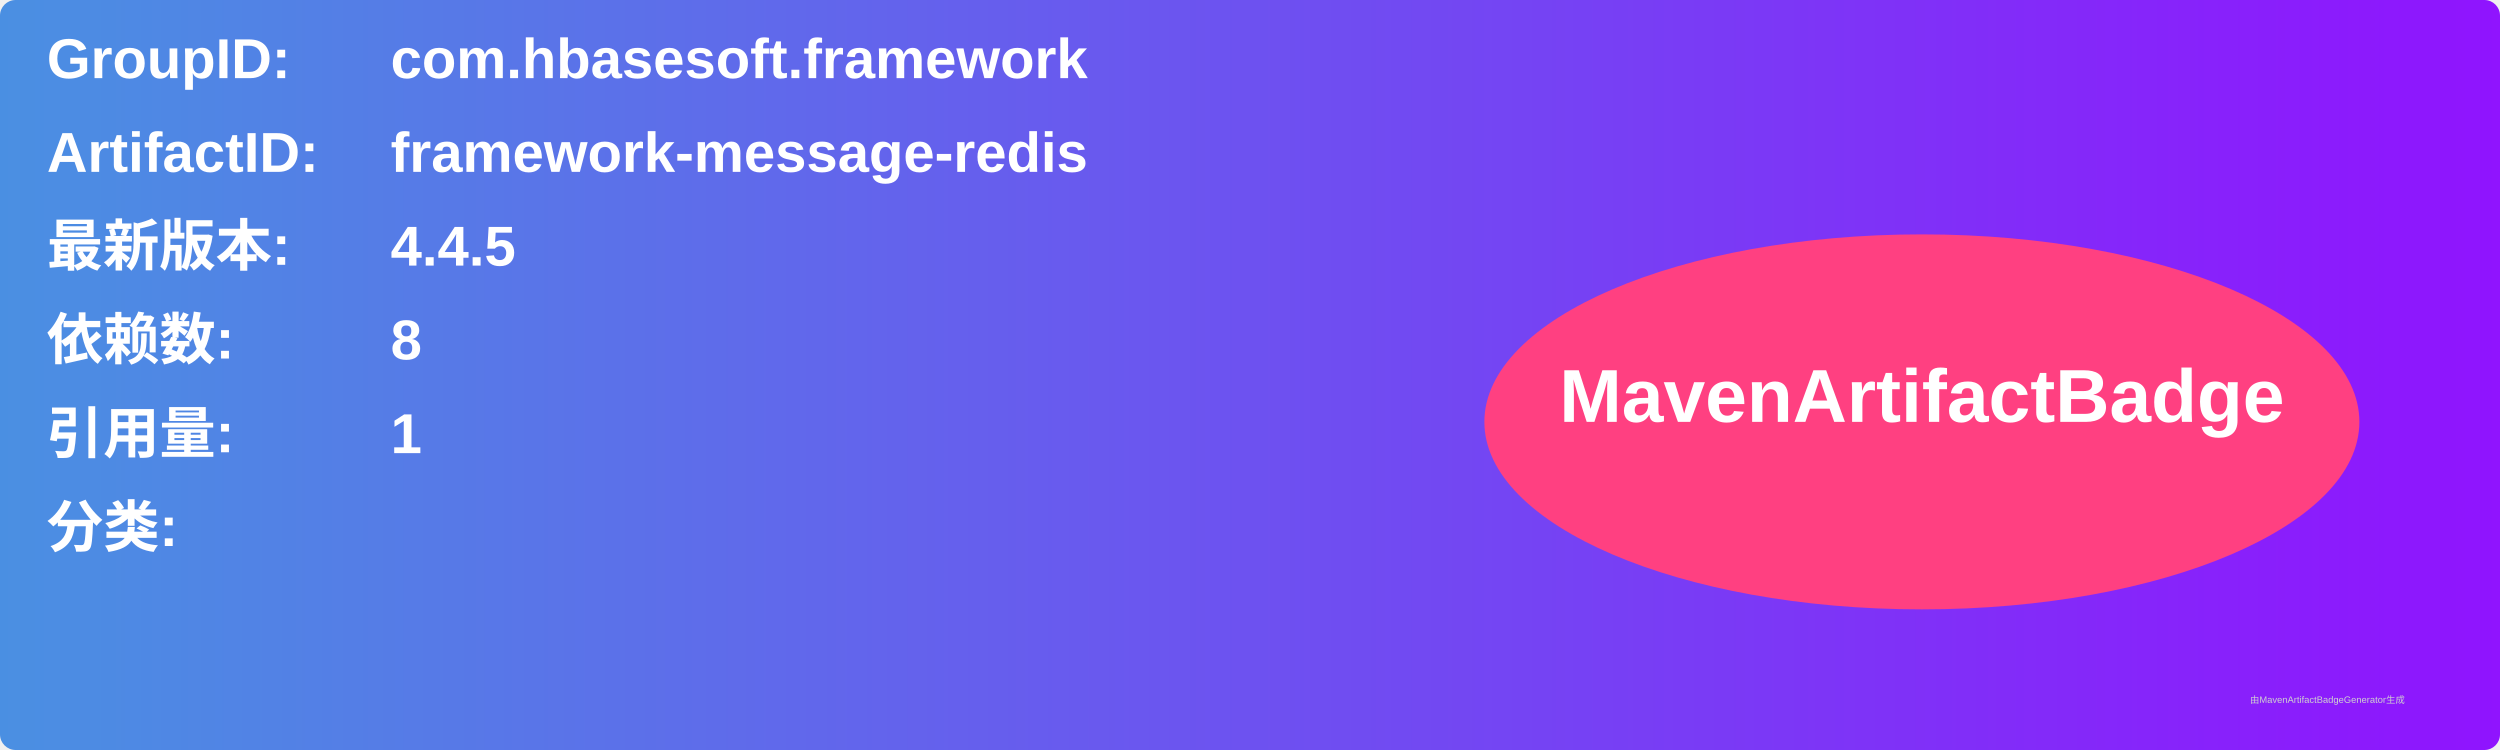
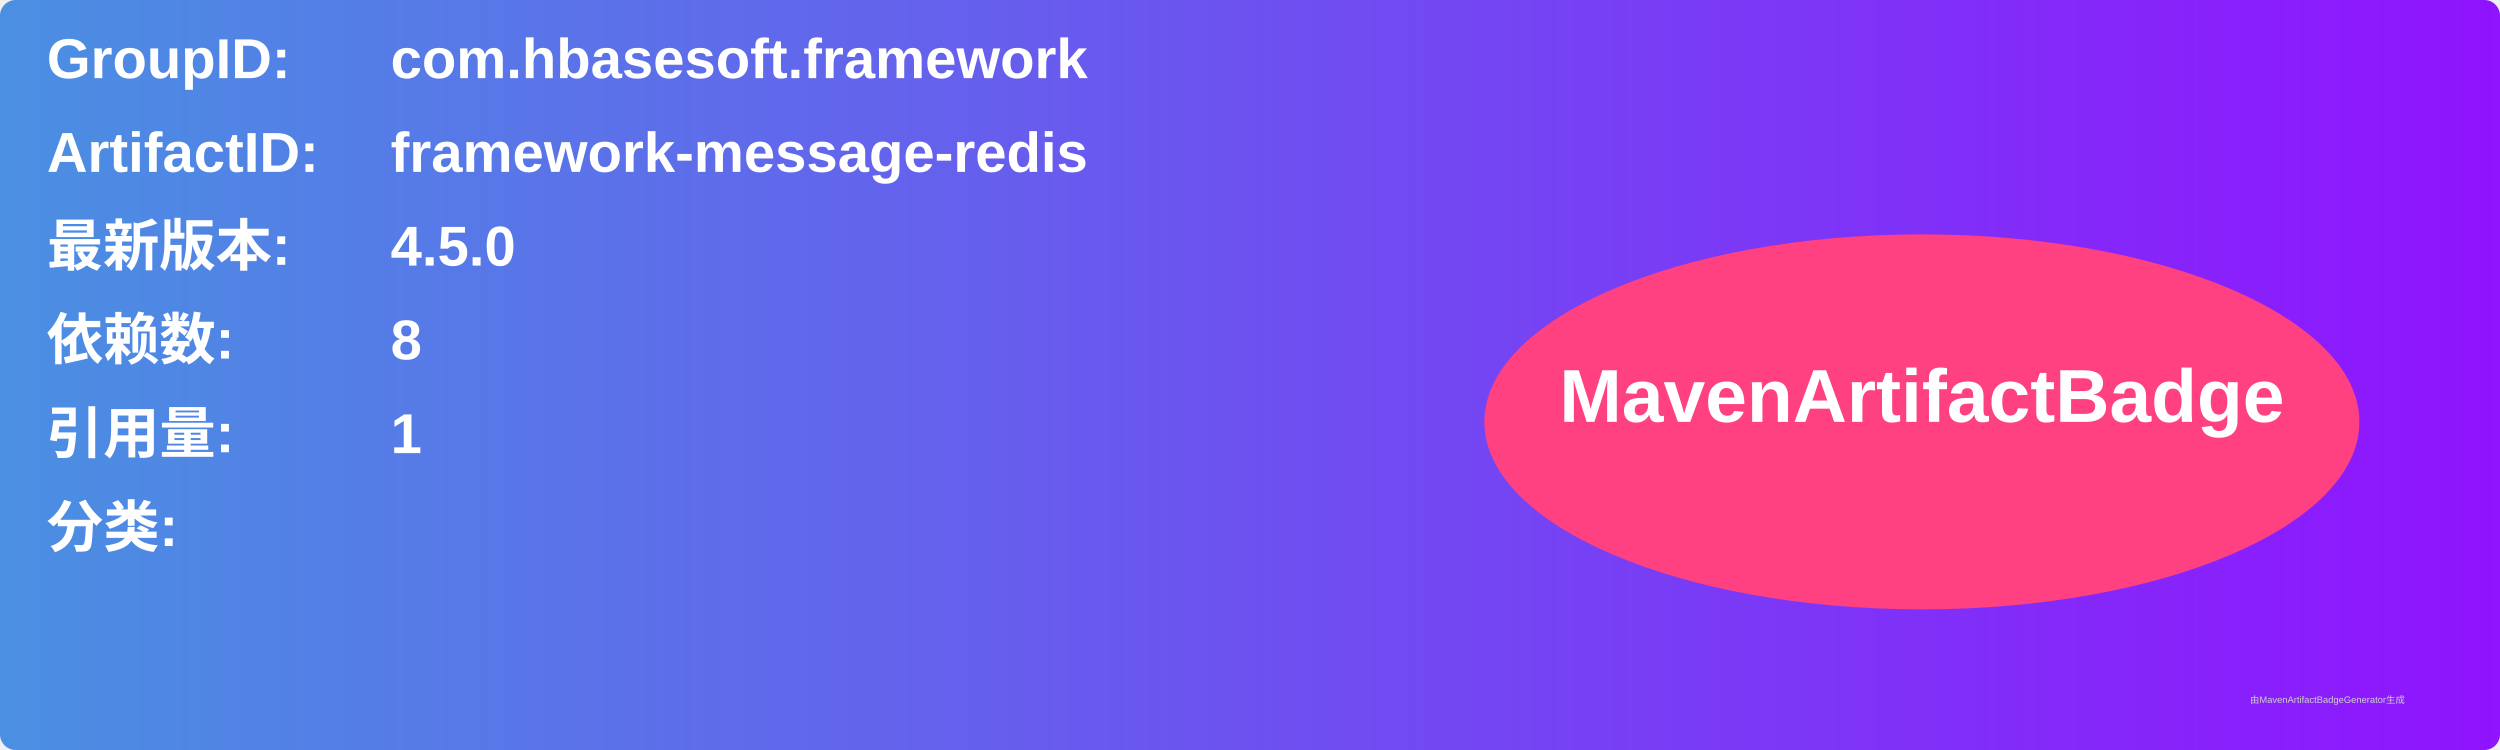
<svg xmlns="http://www.w3.org/2000/svg" width="800" height="240" viewBox="0 0 800 240">
  <linearGradient id="grad" x1="0%" y1="0%" x2="100%" y2="0%">
    <stop offset="0%" stop-color="#4a90e2" />
    <stop offset="100%" stop-color="#9013fe" />
  </linearGradient>
  <rect width="100%" height="100%" rx="5" ry="5" fill="url(#grad)" />
  <g transform="translate(15, 15)">
    <text x="0" y="10" font-family="Arial" font-size="18" fill="white" font-weight="bold" width="260">GroupID:</text>
    <text x="110" y="10" font-family="Arial" font-size="18" fill="white" font-weight="bold" width="460">com.hbasesoft.framework</text>
    <text x="0" y="40" font-family="Arial" font-size="18" fill="white" font-weight="bold" width="260">ArtifactID:</text>
    <text x="110" y="40" font-family="Arial" font-size="18" fill="white" font-weight="bold" width="460">framework-message-redis</text>
    <text x="0" y="70" font-family="Arial" font-size="18" fill="white" font-weight="bold">最新版本:</text>
    <text x="110" y="70" font-family="Arial" font-size="18" fill="white" font-weight="bold">
-       <tspan font-weight="bold">4.4.5</tspan>
+       <tspan font-weight="bold">4.5.0</tspan>
    </text>
    <text x="0" y="100" font-family="Arial" font-size="18" fill="white" font-weight="bold">依赖数: </text>
    <text x="110" y="100" font-family="Arial" font-size="18" fill="white">
      <tspan font-weight="bold">8</tspan>
    </text>
    <text x="0" y="130" font-family="Arial" font-size="18" fill="white" font-weight="bold">引用量: </text>
    <text x="110" y="130" font-family="Arial" font-size="18" fill="white">
      <tspan font-weight="bold">1</tspan>
    </text>
    <text x="0" y="160" font-family="Arial" font-size="18" fill="white" font-weight="bold">分类:</text>
    <text x="10" y="190" font-family="Arial" font-size="10" fill="white">
      <tspan font-weight="bold" />
    </text>
    <ellipse cx="600" cy="120" rx="140" ry="60" fill="#ff4081" />
    <text x="600" y="120" text-anchor="middle" font-family="Arial" font-size="24" fill="white" font-weight="bold">MavenArtifactBadge</text>
  </g>
  <text x="720" y="225" font-family="Arial" font-size="3" fill="#d0d0d0">由MavenArtifactBadgeGenerator生成</text>
</svg>
